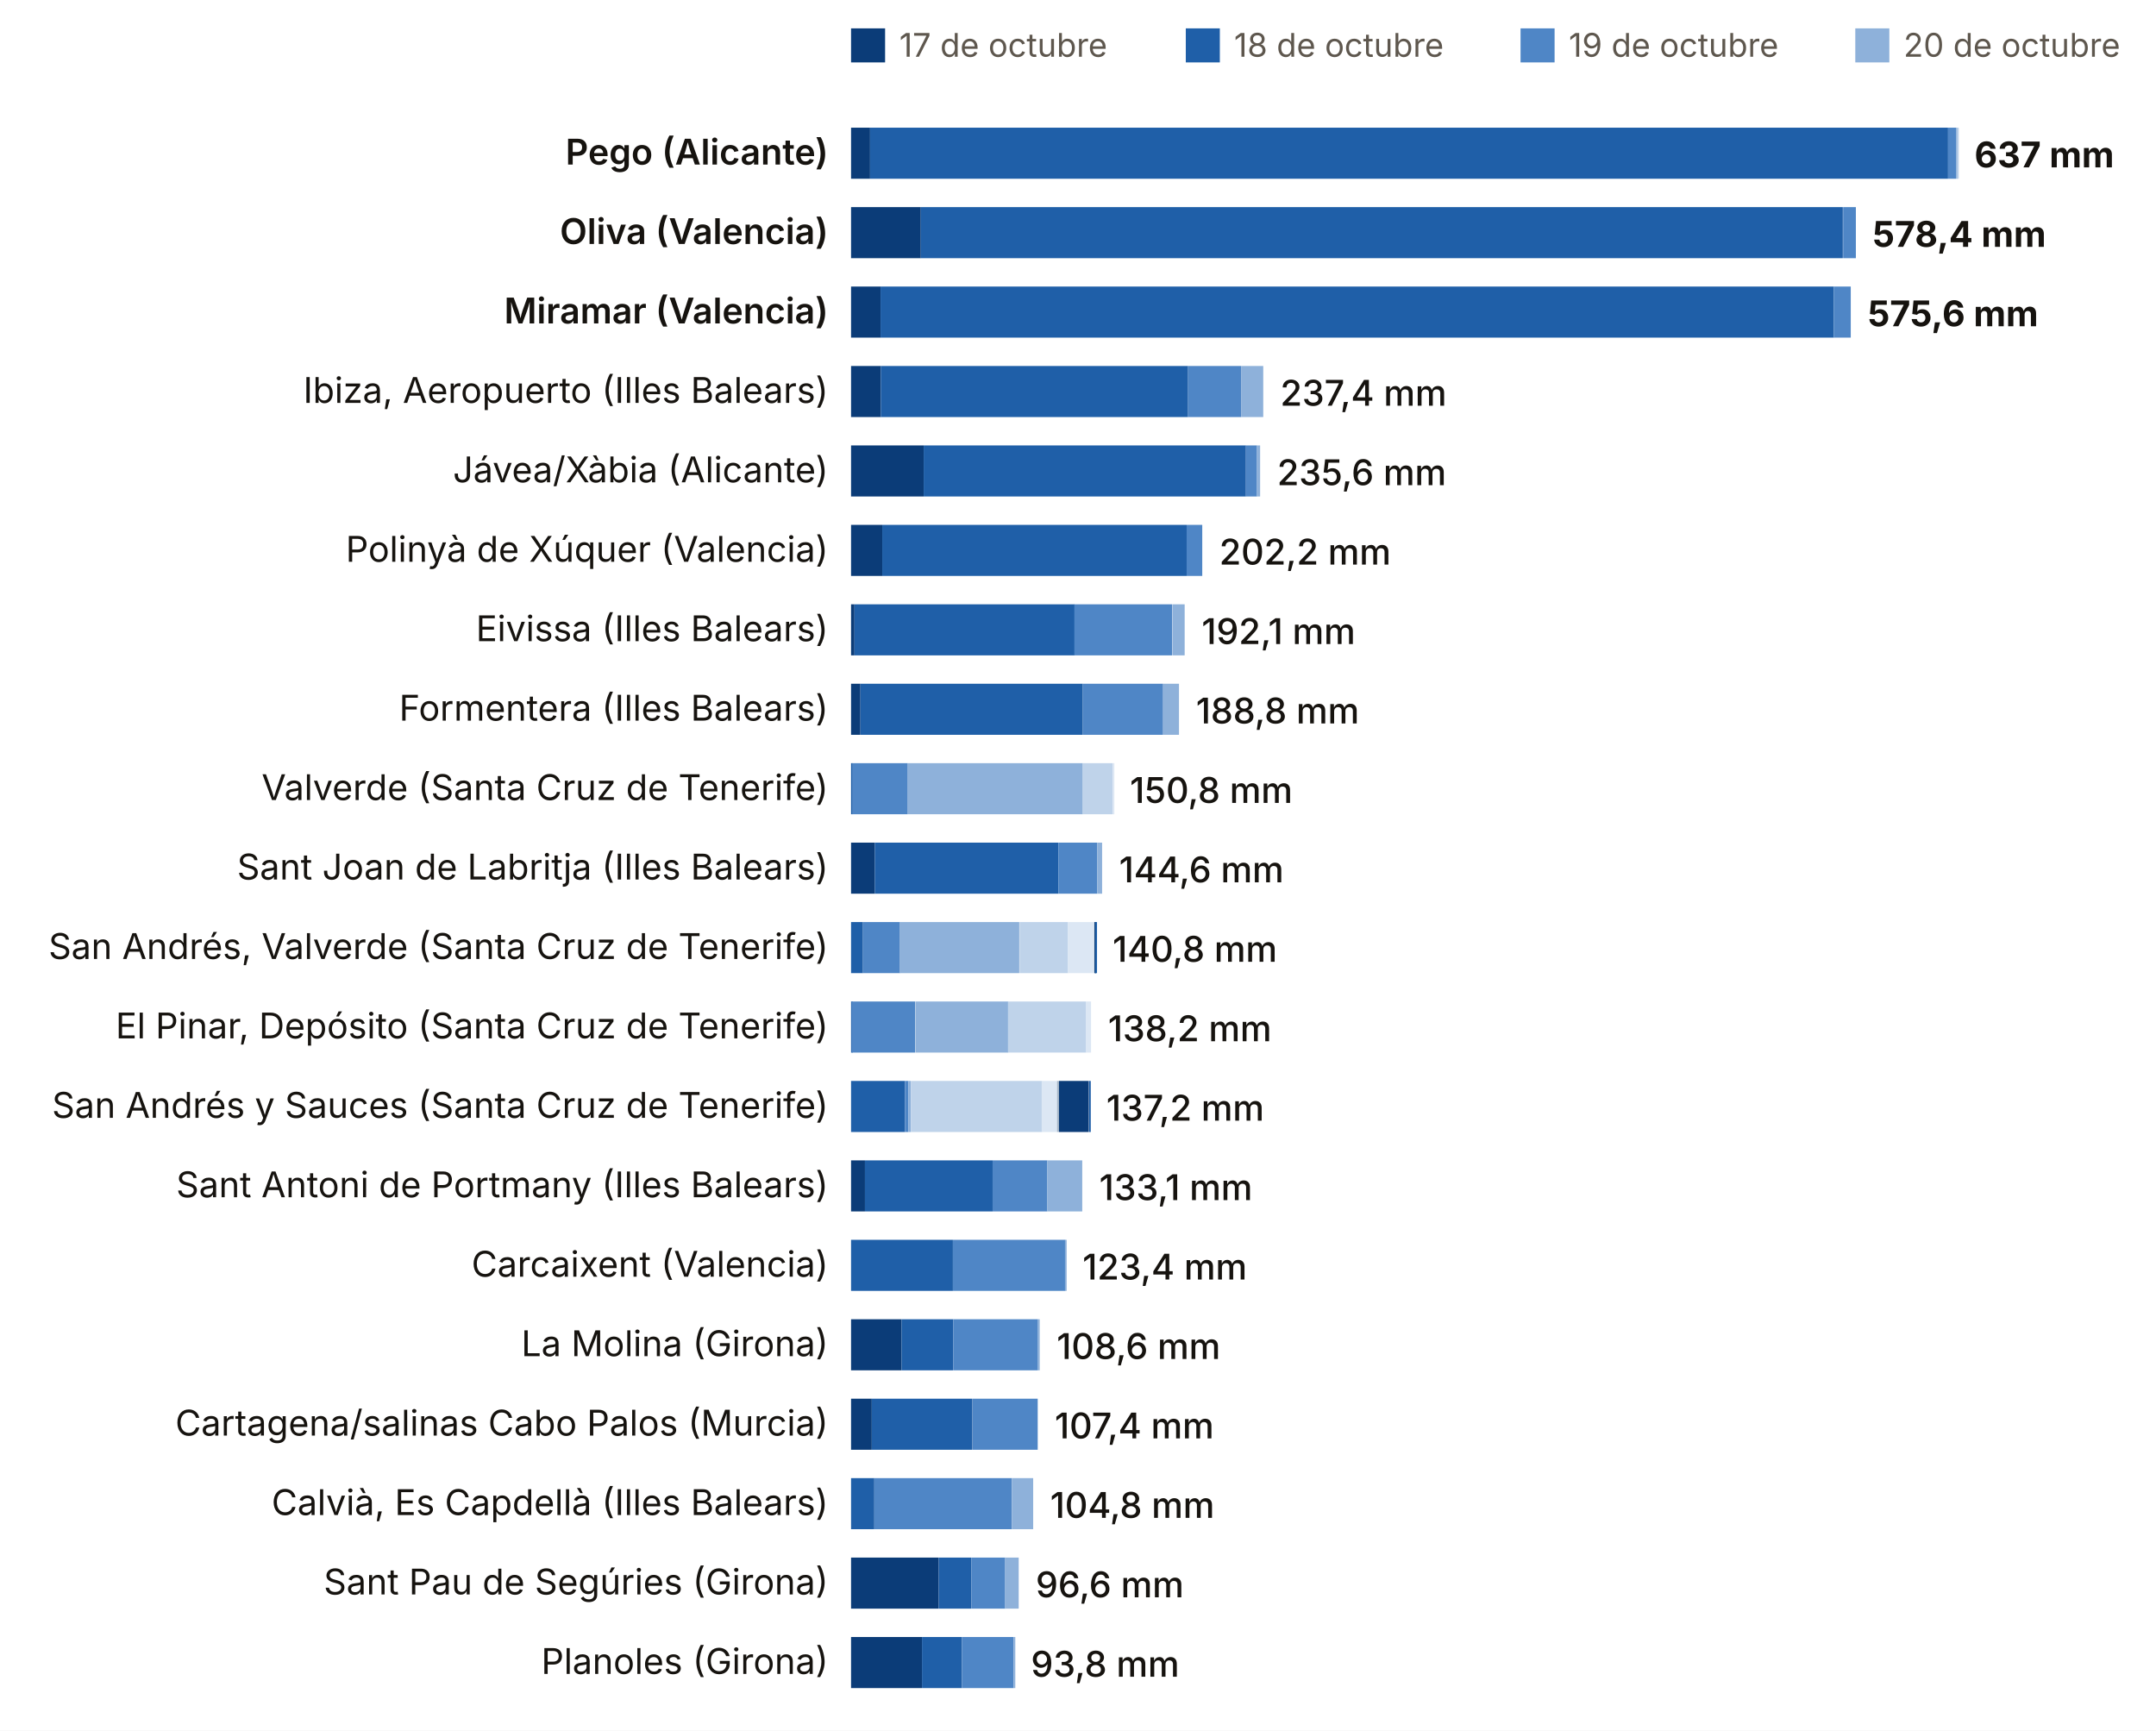
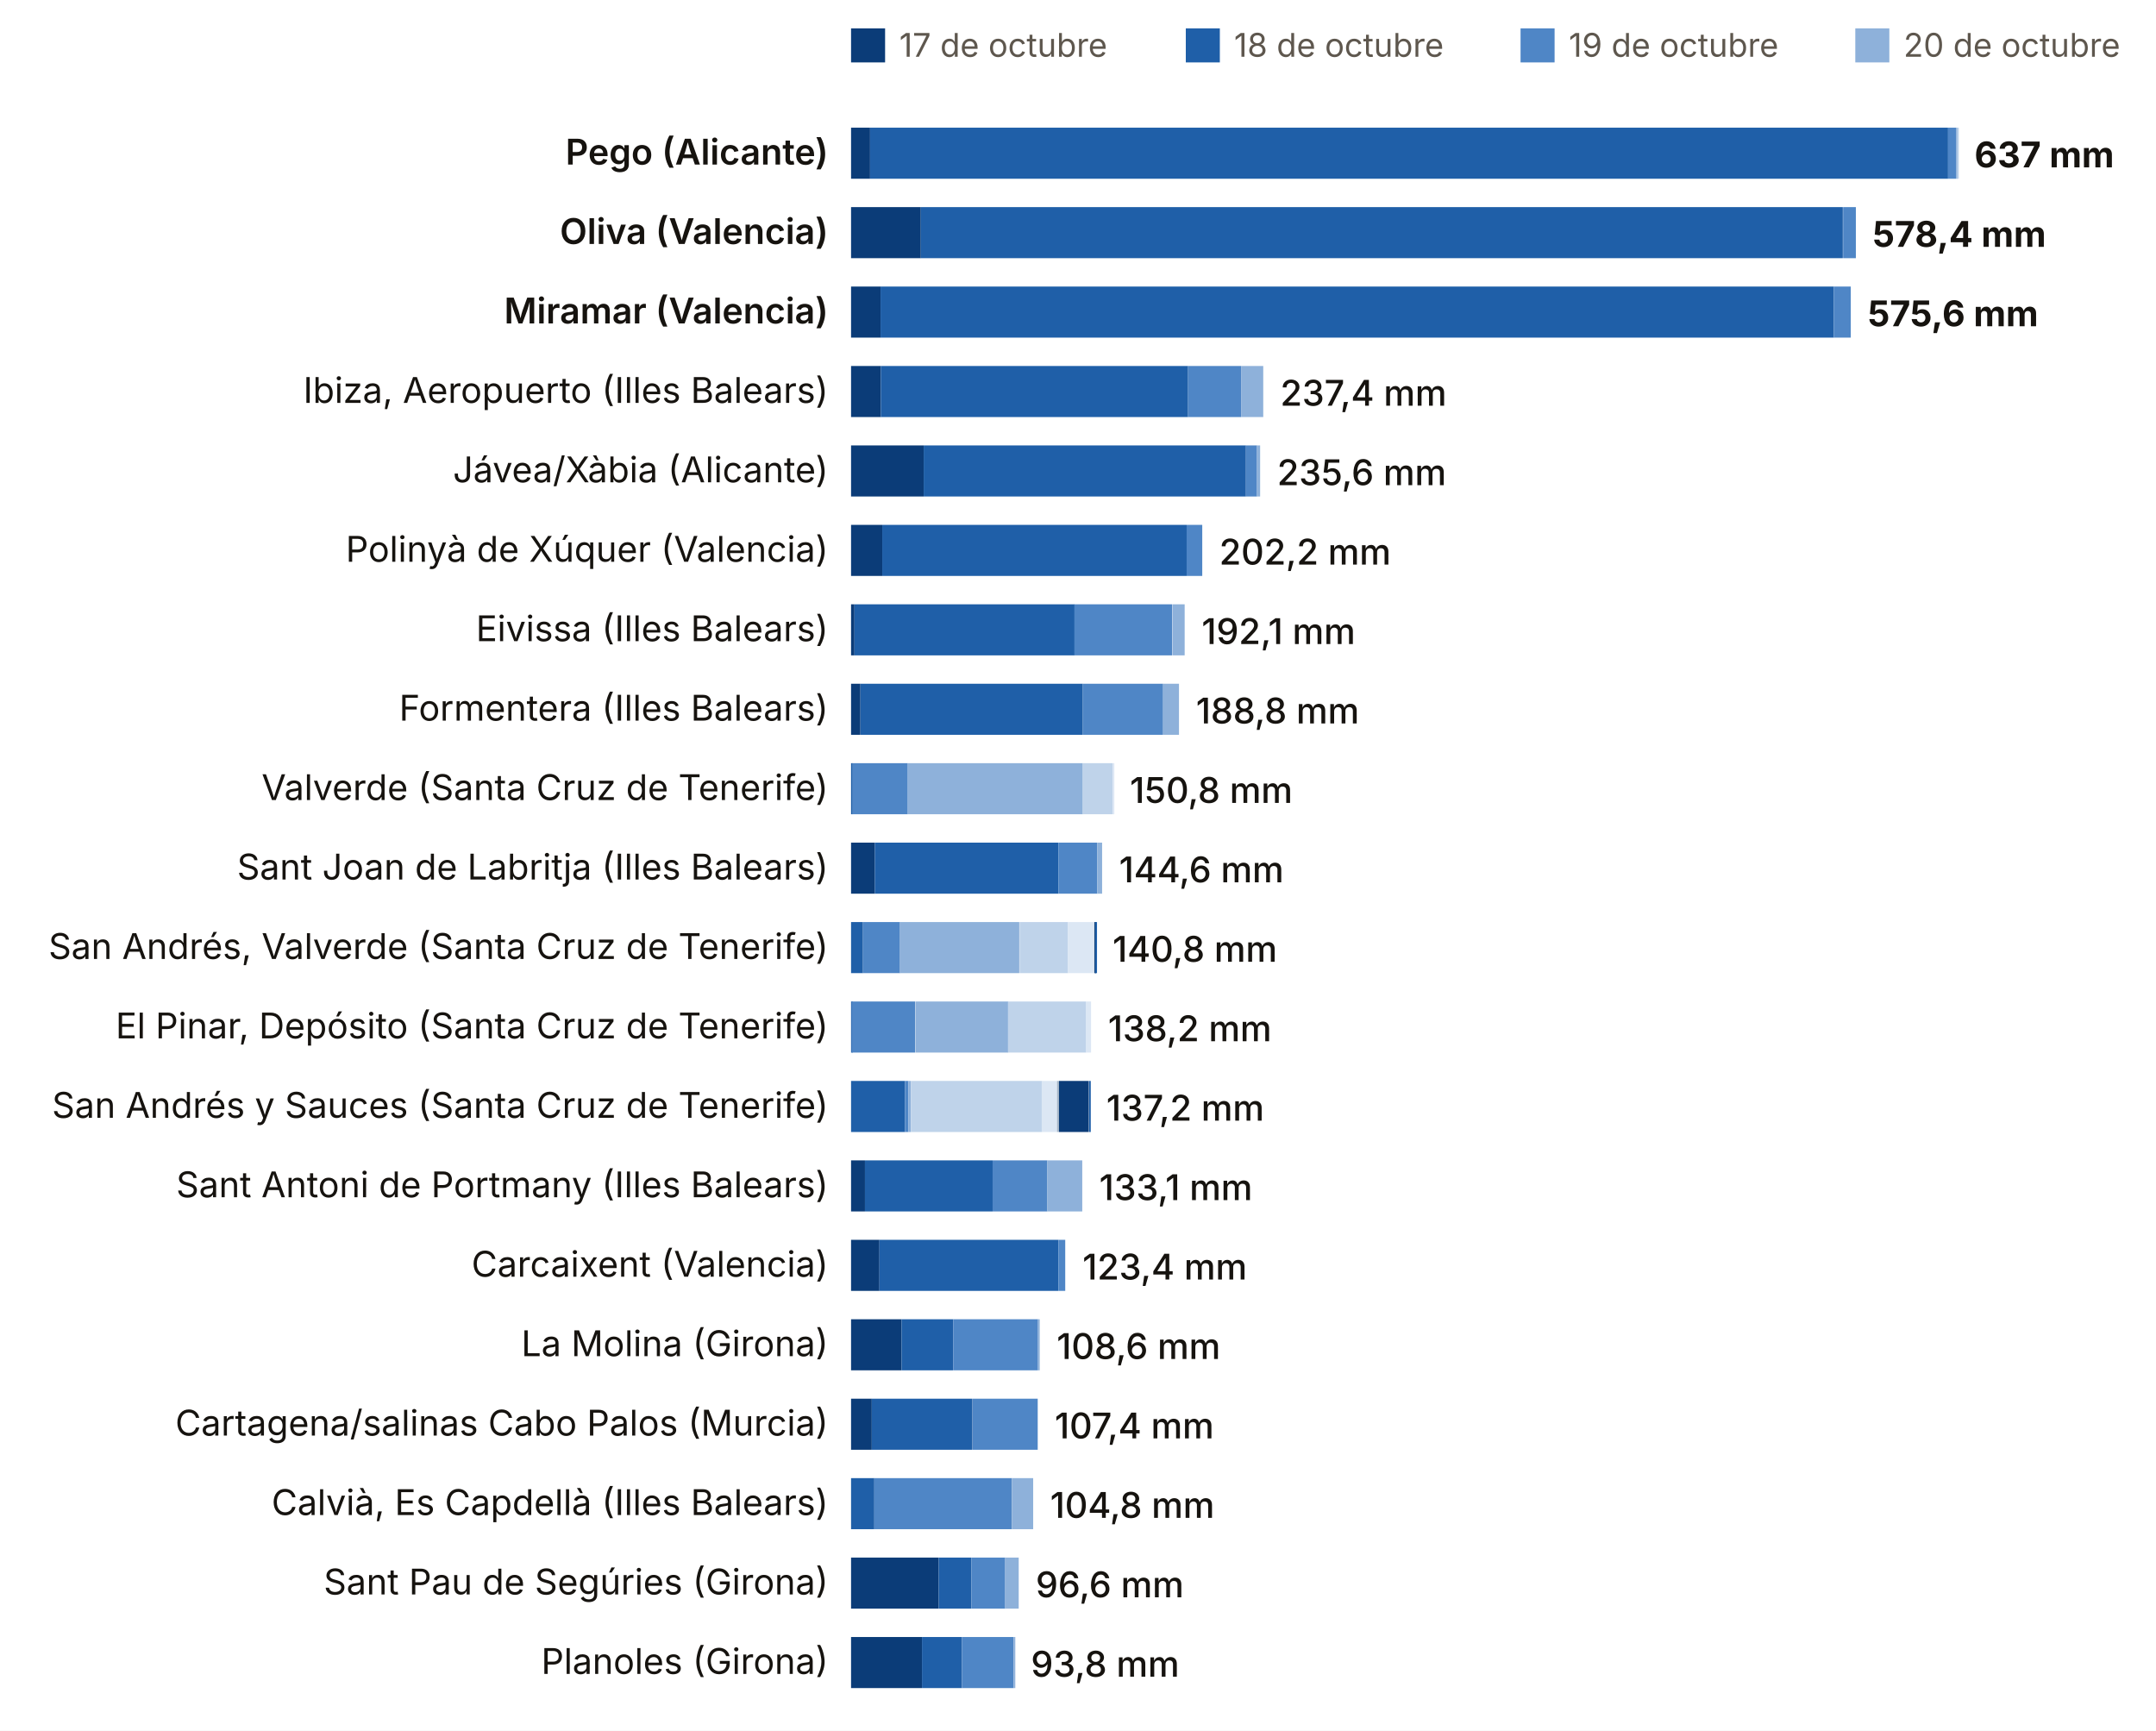
<svg xmlns="http://www.w3.org/2000/svg" viewBox="0 0 760 610" width="760" height="610" role="img" aria-label="Lluvia del episodio, estación a estación (dana Adam)">
  <rect width="760" height="610" fill="#FFFFFF" />
  <rect x="300" y="10" width="12" height="12" fill="#0B3C78" />
  <text x="317.0" y="20.0" font-size="11.5" fill="#5E574E" text-anchor="start" font-weight="400" font-family="Inter, system-ui, -apple-system, Segoe UI, Roboto, sans-serif">17 de octubre</text>
  <rect x="418" y="10" width="12" height="12" fill="#1F5FA8" />
  <text x="435.0" y="20.0" font-size="11.5" fill="#5E574E" text-anchor="start" font-weight="400" font-family="Inter, system-ui, -apple-system, Segoe UI, Roboto, sans-serif">18 de octubre</text>
  <rect x="536" y="10" width="12" height="12" fill="#4F86C6" />
  <text x="553.0" y="20.0" font-size="11.5" fill="#5E574E" text-anchor="start" font-weight="400" font-family="Inter, system-ui, -apple-system, Segoe UI, Roboto, sans-serif">19 de octubre</text>
  <rect x="654" y="10" width="12" height="12" fill="#8EB1DA" />
  <text x="671.0" y="20.0" font-size="11.5" fill="#5E574E" text-anchor="start" font-weight="400" font-family="Inter, system-ui, -apple-system, Segoe UI, Roboto, sans-serif">20 de octubre</text>
  <rect x="772" y="10" width="12" height="12" fill="#BFD3EA" />
  <text x="789.0" y="20.0" font-size="11.5" fill="#5E574E" text-anchor="start" font-weight="400" font-family="Inter, system-ui, -apple-system, Segoe UI, Roboto, sans-serif">21 de octubre</text>
  <rect x="890" y="10" width="12" height="12" fill="#DCE7F4" />
  <text x="907.0" y="20.0" font-size="11.5" fill="#5E574E" text-anchor="start" font-weight="400" font-family="Inter, system-ui, -apple-system, Segoe UI, Roboto, sans-serif">22 de octubre</text>
  <rect x="1008" y="10" width="12" height="12" fill="#A7B7C9" />
  <text x="1025.0" y="20.0" font-size="11.5" fill="#5E574E" text-anchor="start" font-weight="400" font-family="Inter, system-ui, -apple-system, Segoe UI, Roboto, sans-serif">23 de octubre</text>
  <rect x="1126" y="10" width="12" height="12" fill="#0B3C78" />
  <text x="1143.0" y="20.0" font-size="11.5" fill="#5E574E" text-anchor="start" font-weight="400" font-family="Inter, system-ui, -apple-system, Segoe UI, Roboto, sans-serif">24 de octubre</text>
  <rect x="1244" y="10" width="12" height="12" fill="#1F5FA8" />
  <text x="1261.0" y="20.0" font-size="11.5" fill="#5E574E" text-anchor="start" font-weight="400" font-family="Inter, system-ui, -apple-system, Segoe UI, Roboto, sans-serif">25 de octubre</text>
  <text x="292.0" y="58.0" font-size="12.5" fill="#16130F" text-anchor="end" font-weight="600" font-family="Inter, system-ui, -apple-system, Segoe UI, Roboto, sans-serif">Pego (Alicante)</text>
  <rect x="300.0" y="45" width="6.7" height="18" fill="#0B3C78" />
  <rect x="306.7" y="45" width="380.0" height="18" fill="#1F5FA8" />
  <rect x="686.7" y="45" width="2.8" height="18" fill="#4F86C6" />
  <rect x="689.5" y="45" width="0.6" height="18" fill="#8EB1DA" />
  <rect x="689.9" y="45" width="0.6" height="18" fill="#BFD3EA" />
  <text x="696.0" y="59.0" font-size="12.5" fill="#16130F" text-anchor="start" font-weight="700" font-family="Inter, system-ui, -apple-system, Segoe UI, Roboto, sans-serif">637 mm</text>
  <text x="292.0" y="86.0" font-size="12.5" fill="#16130F" text-anchor="end" font-weight="600" font-family="Inter, system-ui, -apple-system, Segoe UI, Roboto, sans-serif">Oliva (Valencia)</text>
  <rect x="300.0" y="73" width="24.6" height="18" fill="#0B3C78" />
  <rect x="324.6" y="73" width="325.0" height="18" fill="#1F5FA8" />
  <rect x="649.7" y="73" width="4.5" height="18" fill="#4F86C6" />
  <text x="660.1" y="87.0" font-size="12.5" fill="#16130F" text-anchor="start" font-weight="700" font-family="Inter, system-ui, -apple-system, Segoe UI, Roboto, sans-serif">578,4 mm</text>
  <text x="292.0" y="114.0" font-size="12.5" fill="#16130F" text-anchor="end" font-weight="600" font-family="Inter, system-ui, -apple-system, Segoe UI, Roboto, sans-serif">Miramar (Valencia)</text>
  <rect x="300.0" y="101" width="10.4" height="18" fill="#0B3C78" />
  <rect x="310.4" y="101" width="336.0" height="18" fill="#1F5FA8" />
  <rect x="646.4" y="101" width="6.0" height="18" fill="#4F86C6" />
  <text x="658.4" y="115.0" font-size="12.5" fill="#16130F" text-anchor="start" font-weight="700" font-family="Inter, system-ui, -apple-system, Segoe UI, Roboto, sans-serif">575,6 mm</text>
  <text x="292.0" y="142.0" font-size="12.5" fill="#16130F" text-anchor="end" font-weight="400" font-family="Inter, system-ui, -apple-system, Segoe UI, Roboto, sans-serif">Ibiza, Aeropuerto (Illes Balears)</text>
  <rect x="300.0" y="129" width="10.5" height="18" fill="#0B3C78" />
  <rect x="310.5" y="129" width="108.3" height="18" fill="#1F5FA8" />
  <rect x="418.8" y="129" width="18.7" height="18" fill="#4F86C6" />
  <rect x="437.5" y="129" width="7.8" height="18" fill="#8EB1DA" />
  <text x="451.3" y="143.0" font-size="12.5" fill="#16130F" text-anchor="start" font-weight="500" font-family="Inter, system-ui, -apple-system, Segoe UI, Roboto, sans-serif">237,4 mm</text>
  <text x="292.0" y="170.0" font-size="12.5" fill="#16130F" text-anchor="end" font-weight="400" font-family="Inter, system-ui, -apple-system, Segoe UI, Roboto, sans-serif">Jávea/Xàbia (Alicante)</text>
  <rect x="300.0" y="157" width="25.6" height="18" fill="#0B3C78" />
  <rect x="325.6" y="157" width="113.6" height="18" fill="#1F5FA8" />
  <rect x="439.2" y="157" width="3.9" height="18" fill="#4F86C6" />
  <rect x="443.1" y="157" width="1.1" height="18" fill="#8EB1DA" />
  <text x="450.2" y="171.0" font-size="12.5" fill="#16130F" text-anchor="start" font-weight="500" font-family="Inter, system-ui, -apple-system, Segoe UI, Roboto, sans-serif">235,6 mm</text>
  <text x="292.0" y="198.0" font-size="12.5" fill="#16130F" text-anchor="end" font-weight="400" font-family="Inter, system-ui, -apple-system, Segoe UI, Roboto, sans-serif">Polinyà de Xúquer (Valencia)</text>
  <rect x="300.0" y="185" width="11.0" height="18" fill="#0B3C78" />
  <rect x="311.0" y="185" width="107.3" height="18" fill="#1F5FA8" />
  <rect x="418.3" y="185" width="5.5" height="18" fill="#4F86C6" />
  <text x="429.8" y="199.0" font-size="12.5" fill="#16130F" text-anchor="start" font-weight="500" font-family="Inter, system-ui, -apple-system, Segoe UI, Roboto, sans-serif">202,2 mm</text>
  <text x="292.0" y="226.0" font-size="12.5" fill="#16130F" text-anchor="end" font-weight="400" font-family="Inter, system-ui, -apple-system, Segoe UI, Roboto, sans-serif">Eivissa (Illes Balears)</text>
  <rect x="300.0" y="213" width="1.2" height="18" fill="#0B3C78" />
  <rect x="301.2" y="213" width="77.6" height="18" fill="#1F5FA8" />
  <rect x="378.7" y="213" width="34.5" height="18" fill="#4F86C6" />
  <rect x="413.3" y="213" width="4.3" height="18" fill="#8EB1DA" />
  <text x="423.6" y="227.0" font-size="12.5" fill="#16130F" text-anchor="start" font-weight="500" font-family="Inter, system-ui, -apple-system, Segoe UI, Roboto, sans-serif">192,1 mm</text>
  <text x="292.0" y="254.0" font-size="12.5" fill="#16130F" text-anchor="end" font-weight="400" font-family="Inter, system-ui, -apple-system, Segoe UI, Roboto, sans-serif">Formentera (Illes Balears)</text>
  <rect x="300.0" y="241" width="3.3" height="18" fill="#0B3C78" />
  <rect x="303.3" y="241" width="78.4" height="18" fill="#1F5FA8" />
  <rect x="381.7" y="241" width="28.3" height="18" fill="#4F86C6" />
  <rect x="410.0" y="241" width="5.6" height="18" fill="#8EB1DA" />
  <text x="421.6" y="255.0" font-size="12.5" fill="#16130F" text-anchor="start" font-weight="500" font-family="Inter, system-ui, -apple-system, Segoe UI, Roboto, sans-serif">188,8 mm</text>
  <text x="292.0" y="282.0" font-size="12.5" fill="#16130F" text-anchor="end" font-weight="400" font-family="Inter, system-ui, -apple-system, Segoe UI, Roboto, sans-serif">Valverde (Santa Cruz de Tenerife)</text>
  <rect x="300.0" y="269" width="0.6" height="18" fill="#1F5FA8" />
  <rect x="300.5" y="269" width="19.5" height="18" fill="#4F86C6" />
  <rect x="320.0" y="269" width="61.7" height="18" fill="#8EB1DA" />
  <rect x="381.7" y="269" width="10.5" height="18" fill="#BFD3EA" />
  <rect x="392.2" y="269" width="0.6" height="18" fill="#DCE7F4" />
  <text x="398.3" y="283.0" font-size="12.5" fill="#16130F" text-anchor="start" font-weight="500" font-family="Inter, system-ui, -apple-system, Segoe UI, Roboto, sans-serif">150,8 mm</text>
  <text x="292.0" y="310.0" font-size="12.5" fill="#16130F" text-anchor="end" font-weight="400" font-family="Inter, system-ui, -apple-system, Segoe UI, Roboto, sans-serif">Sant Joan de Labritja (Illes Balears)</text>
  <rect x="300.0" y="297" width="8.4" height="18" fill="#0B3C78" />
  <rect x="308.4" y="297" width="64.7" height="18" fill="#1F5FA8" />
  <rect x="373.1" y="297" width="13.7" height="18" fill="#4F86C6" />
  <rect x="386.8" y="297" width="1.7" height="18" fill="#8EB1DA" />
  <text x="394.5" y="311.0" font-size="12.5" fill="#16130F" text-anchor="start" font-weight="500" font-family="Inter, system-ui, -apple-system, Segoe UI, Roboto, sans-serif">144,6 mm</text>
  <text x="292.0" y="338.0" font-size="12.5" fill="#16130F" text-anchor="end" font-weight="400" font-family="Inter, system-ui, -apple-system, Segoe UI, Roboto, sans-serif">San Andrés, Valverde (Santa Cruz de Tenerife)</text>
  <rect x="300.0" y="325" width="4.2" height="18" fill="#1F5FA8" />
  <rect x="304.2" y="325" width="13.0" height="18" fill="#4F86C6" />
  <rect x="317.1" y="325" width="42.2" height="18" fill="#8EB1DA" />
  <rect x="359.4" y="325" width="17.1" height="18" fill="#BFD3EA" />
  <rect x="376.5" y="325" width="9.2" height="18" fill="#DCE7F4" />
  <rect x="385.7" y="325" width="0.6" height="18" fill="#A7B7C9" />
  <rect x="385.8" y="325" width="0.6" height="18" fill="#0B3C78" />
  <rect x="386.1" y="325" width="0.6" height="18" fill="#1F5FA8" />
  <text x="392.2" y="339.0" font-size="12.5" fill="#16130F" text-anchor="start" font-weight="500" font-family="Inter, system-ui, -apple-system, Segoe UI, Roboto, sans-serif">140,8 mm</text>
  <text x="292.0" y="366.0" font-size="12.5" fill="#16130F" text-anchor="end" font-weight="400" font-family="Inter, system-ui, -apple-system, Segoe UI, Roboto, sans-serif">El Pinar, Depósito (Santa Cruz de Tenerife)</text>
  <rect x="300.0" y="353" width="0.6" height="18" fill="#1F5FA8" />
  <rect x="300.2" y="353" width="22.4" height="18" fill="#4F86C6" />
  <rect x="322.7" y="353" width="32.7" height="18" fill="#8EB1DA" />
  <rect x="355.3" y="353" width="27.6" height="18" fill="#BFD3EA" />
  <rect x="382.9" y="353" width="1.7" height="18" fill="#DCE7F4" />
  <text x="390.6" y="367.0" font-size="12.5" fill="#16130F" text-anchor="start" font-weight="500" font-family="Inter, system-ui, -apple-system, Segoe UI, Roboto, sans-serif">138,2 mm</text>
  <text x="292.0" y="394.0" font-size="12.5" fill="#16130F" text-anchor="end" font-weight="400" font-family="Inter, system-ui, -apple-system, Segoe UI, Roboto, sans-serif">San Andrés y Sauces (Santa Cruz de Tenerife)</text>
  <rect x="300.0" y="381" width="19.0" height="18" fill="#1F5FA8" />
  <rect x="319.0" y="381" width="1.2" height="18" fill="#4F86C6" />
  <rect x="320.2" y="381" width="0.9" height="18" fill="#8EB1DA" />
  <rect x="321.1" y="381" width="46.2" height="18" fill="#BFD3EA" />
  <rect x="367.2" y="381" width="5.4" height="18" fill="#DCE7F4" />
  <rect x="372.6" y="381" width="0.7" height="18" fill="#A7B7C9" />
  <rect x="373.3" y="381" width="10.5" height="18" fill="#0B3C78" />
  <rect x="383.9" y="381" width="0.6" height="18" fill="#1F5FA8" />
  <text x="390.0" y="395.0" font-size="12.5" fill="#16130F" text-anchor="start" font-weight="500" font-family="Inter, system-ui, -apple-system, Segoe UI, Roboto, sans-serif">137,2 mm</text>
  <text x="292.0" y="422.0" font-size="12.5" fill="#16130F" text-anchor="end" font-weight="400" font-family="Inter, system-ui, -apple-system, Segoe UI, Roboto, sans-serif">Sant Antoni de Portmany (Illes Balears)</text>
  <rect x="300.0" y="409" width="4.9" height="18" fill="#0B3C78" />
  <rect x="304.9" y="409" width="45.0" height="18" fill="#1F5FA8" />
  <rect x="349.9" y="409" width="19.3" height="18" fill="#4F86C6" />
  <rect x="369.2" y="409" width="12.3" height="18" fill="#8EB1DA" />
  <text x="387.5" y="423.0" font-size="12.5" fill="#16130F" text-anchor="start" font-weight="500" font-family="Inter, system-ui, -apple-system, Segoe UI, Roboto, sans-serif">133,1 mm</text>
  <text x="292.0" y="450.0" font-size="12.5" fill="#16130F" text-anchor="end" font-weight="400" font-family="Inter, system-ui, -apple-system, Segoe UI, Roboto, sans-serif">Carcaixent (Valencia)</text>
-   <rect x="300.0" y="437" width="35.9" height="18" fill="#1F5FA8" />
-   <rect x="335.9" y="437" width="39.6" height="18" fill="#4F86C6" />
-   <rect x="375.4" y="437" width="0.6" height="18" fill="#8EB1DA" />
+   <rect x="300.0" y="437" width="10.0" height="18" fill="#0B3C78" />
+   <rect x="310.0" y="437" width="63.1" height="18" fill="#1F5FA8" />
+   <rect x="373.1" y="437" width="2.4" height="18" fill="#4F86C6" />
  <text x="381.6" y="451.0" font-size="12.5" fill="#16130F" text-anchor="start" font-weight="500" font-family="Inter, system-ui, -apple-system, Segoe UI, Roboto, sans-serif">123,4 mm</text>
  <text x="292.0" y="478.0" font-size="12.5" fill="#16130F" text-anchor="end" font-weight="400" font-family="Inter, system-ui, -apple-system, Segoe UI, Roboto, sans-serif">La Molina (Girona)</text>
  <rect x="300.0" y="465" width="17.8" height="18" fill="#0B3C78" />
  <rect x="317.8" y="465" width="18.2" height="18" fill="#1F5FA8" />
  <rect x="336.0" y="465" width="29.9" height="18" fill="#4F86C6" />
  <rect x="365.9" y="465" width="0.6" height="18" fill="#8EB1DA" />
  <text x="372.5" y="479.0" font-size="12.5" fill="#16130F" text-anchor="start" font-weight="500" font-family="Inter, system-ui, -apple-system, Segoe UI, Roboto, sans-serif">108,6 mm</text>
  <text x="292.0" y="506.0" font-size="12.5" fill="#16130F" text-anchor="end" font-weight="400" font-family="Inter, system-ui, -apple-system, Segoe UI, Roboto, sans-serif">Cartagena/salinas Cabo Palos (Murcia)</text>
  <rect x="300.0" y="493" width="7.3" height="18" fill="#0B3C78" />
  <rect x="307.3" y="493" width="35.5" height="18" fill="#1F5FA8" />
  <rect x="342.9" y="493" width="22.9" height="18" fill="#4F86C6" />
  <text x="371.8" y="507.0" font-size="12.5" fill="#16130F" text-anchor="start" font-weight="500" font-family="Inter, system-ui, -apple-system, Segoe UI, Roboto, sans-serif">107,4 mm</text>
  <text x="292.0" y="534.0" font-size="12.5" fill="#16130F" text-anchor="end" font-weight="400" font-family="Inter, system-ui, -apple-system, Segoe UI, Roboto, sans-serif">Calvià, Es Capdellà (Illes Balears)</text>
  <rect x="300.0" y="521" width="8.2" height="18" fill="#1F5FA8" />
  <rect x="308.2" y="521" width="48.5" height="18" fill="#4F86C6" />
  <rect x="356.7" y="521" width="7.5" height="18" fill="#8EB1DA" />
  <text x="370.2" y="535.0" font-size="12.5" fill="#16130F" text-anchor="start" font-weight="500" font-family="Inter, system-ui, -apple-system, Segoe UI, Roboto, sans-serif">104,8 mm</text>
  <text x="292.0" y="562.0" font-size="12.5" fill="#16130F" text-anchor="end" font-weight="400" font-family="Inter, system-ui, -apple-system, Segoe UI, Roboto, sans-serif">Sant Pau de Segúries (Girona)</text>
  <rect x="300.0" y="549" width="30.9" height="18" fill="#0B3C78" />
  <rect x="330.9" y="549" width="11.5" height="18" fill="#1F5FA8" />
  <rect x="342.4" y="549" width="11.9" height="18" fill="#4F86C6" />
  <rect x="354.2" y="549" width="4.9" height="18" fill="#8EB1DA" />
  <text x="365.1" y="563.0" font-size="12.5" fill="#16130F" text-anchor="start" font-weight="500" font-family="Inter, system-ui, -apple-system, Segoe UI, Roboto, sans-serif">96,6 mm</text>
  <text x="292.0" y="590.0" font-size="12.5" fill="#16130F" text-anchor="end" font-weight="400" font-family="Inter, system-ui, -apple-system, Segoe UI, Roboto, sans-serif">Planoles (Girona)</text>
  <rect x="300.0" y="577" width="25.0" height="18" fill="#0B3C78" />
  <rect x="325.0" y="577" width="14.1" height="18" fill="#1F5FA8" />
  <rect x="339.1" y="577" width="18.2" height="18" fill="#4F86C6" />
  <rect x="357.3" y="577" width="0.6" height="18" fill="#8EB1DA" />
  <text x="363.4" y="591.0" font-size="12.5" fill="#16130F" text-anchor="start" font-weight="500" font-family="Inter, system-ui, -apple-system, Segoe UI, Roboto, sans-serif">93,8 mm</text>
</svg>
